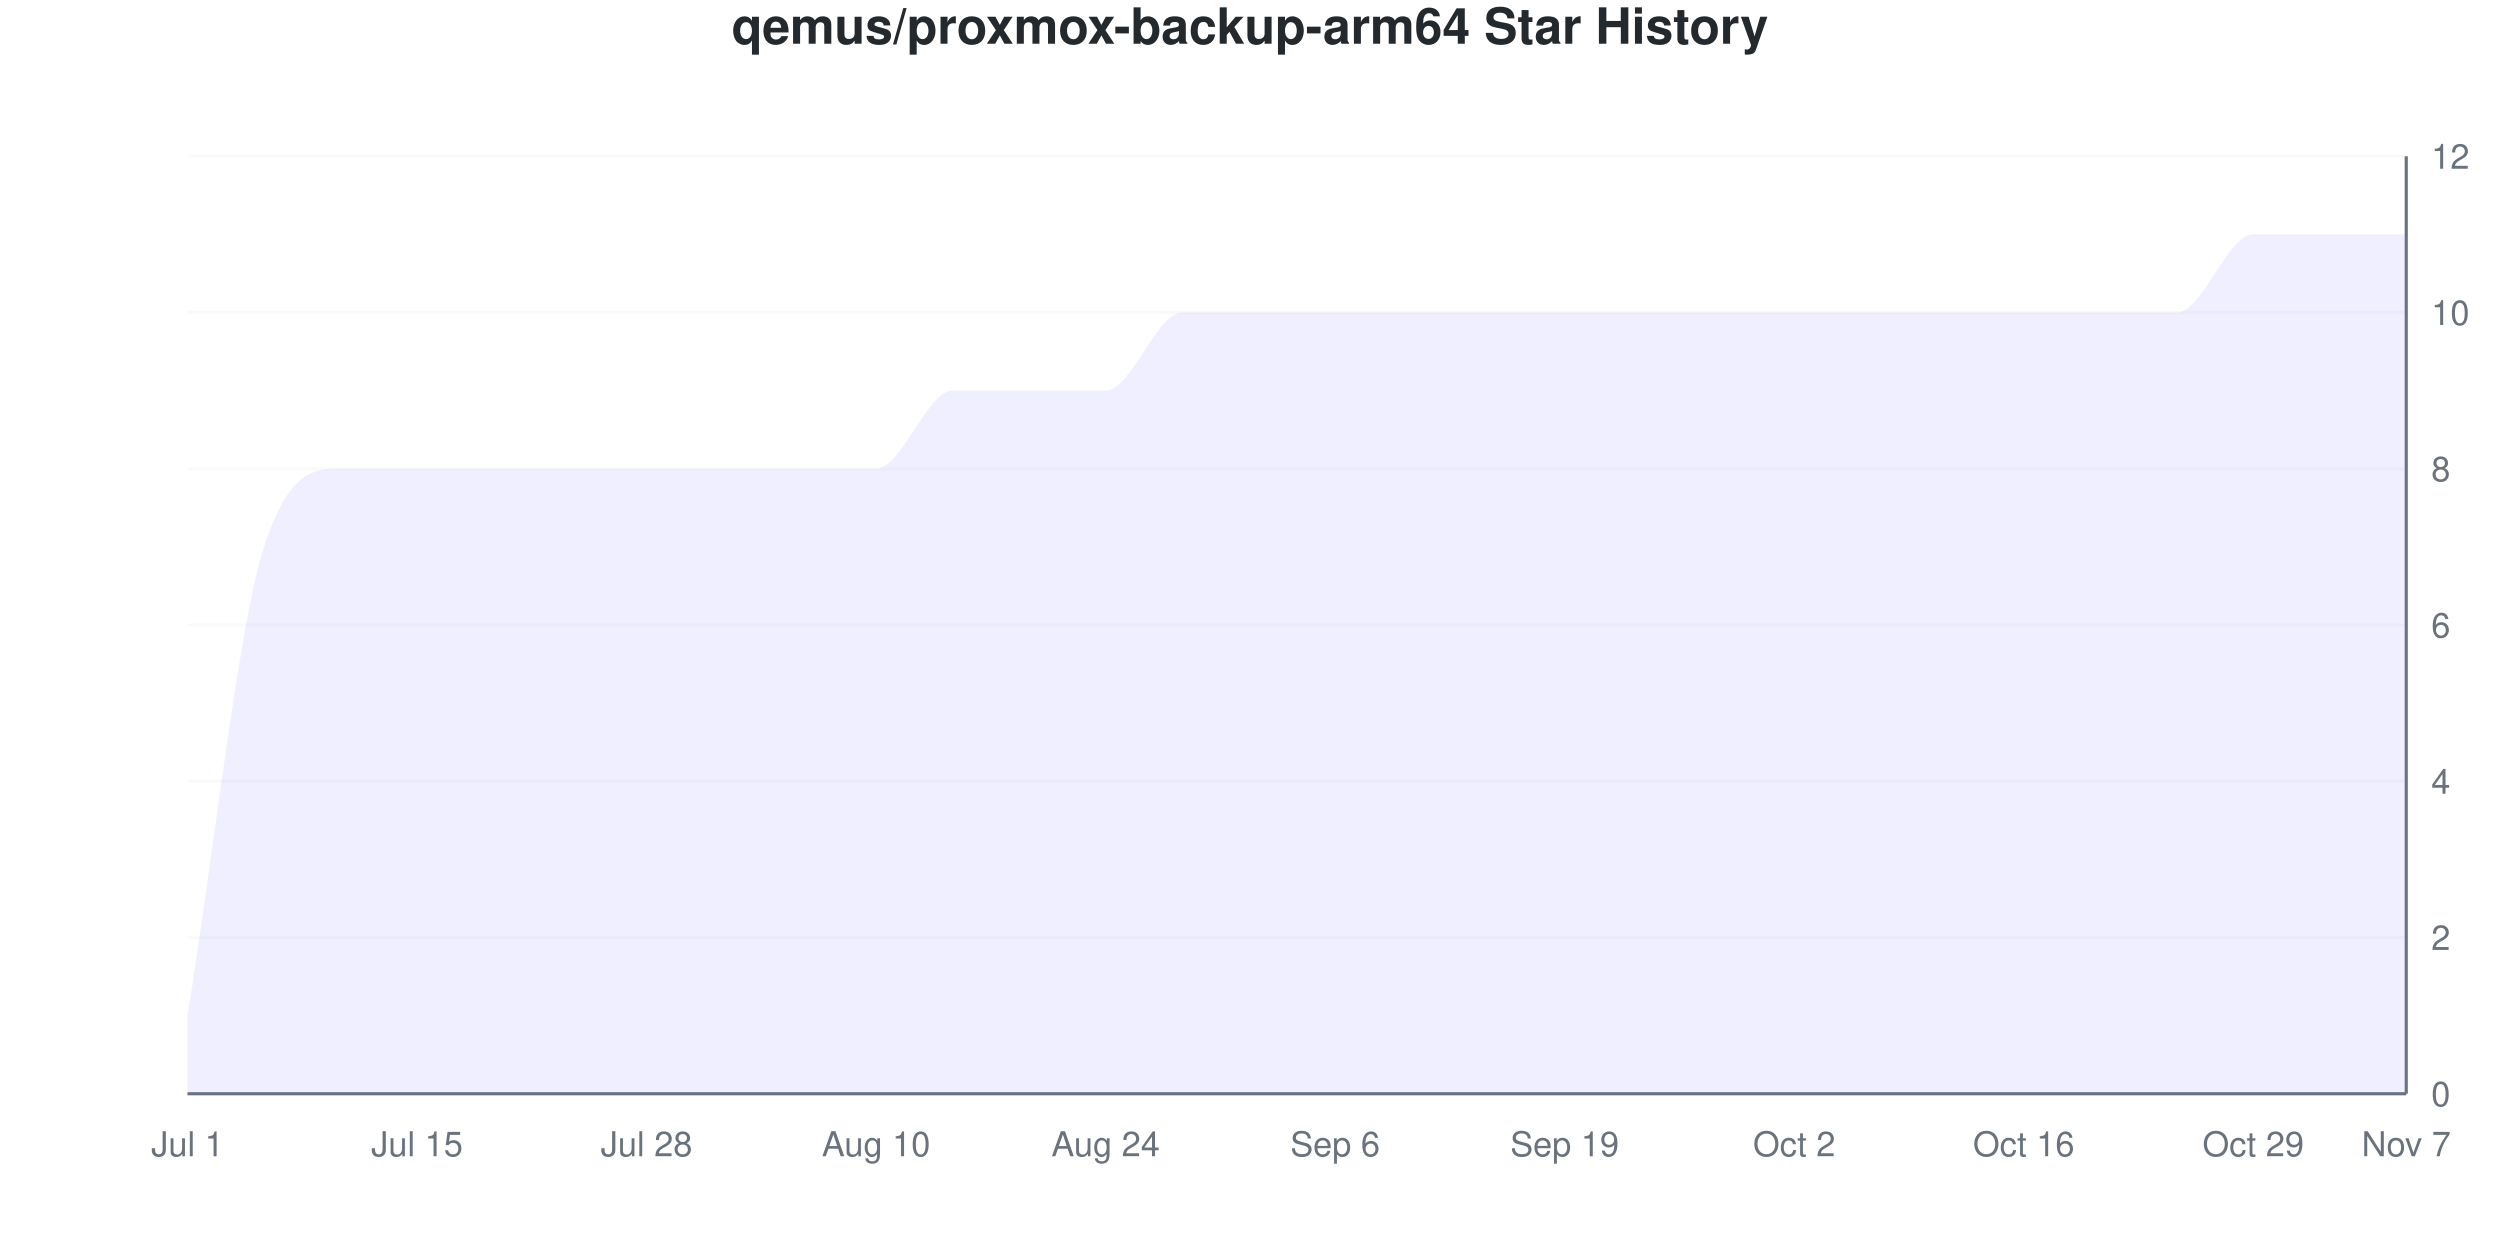
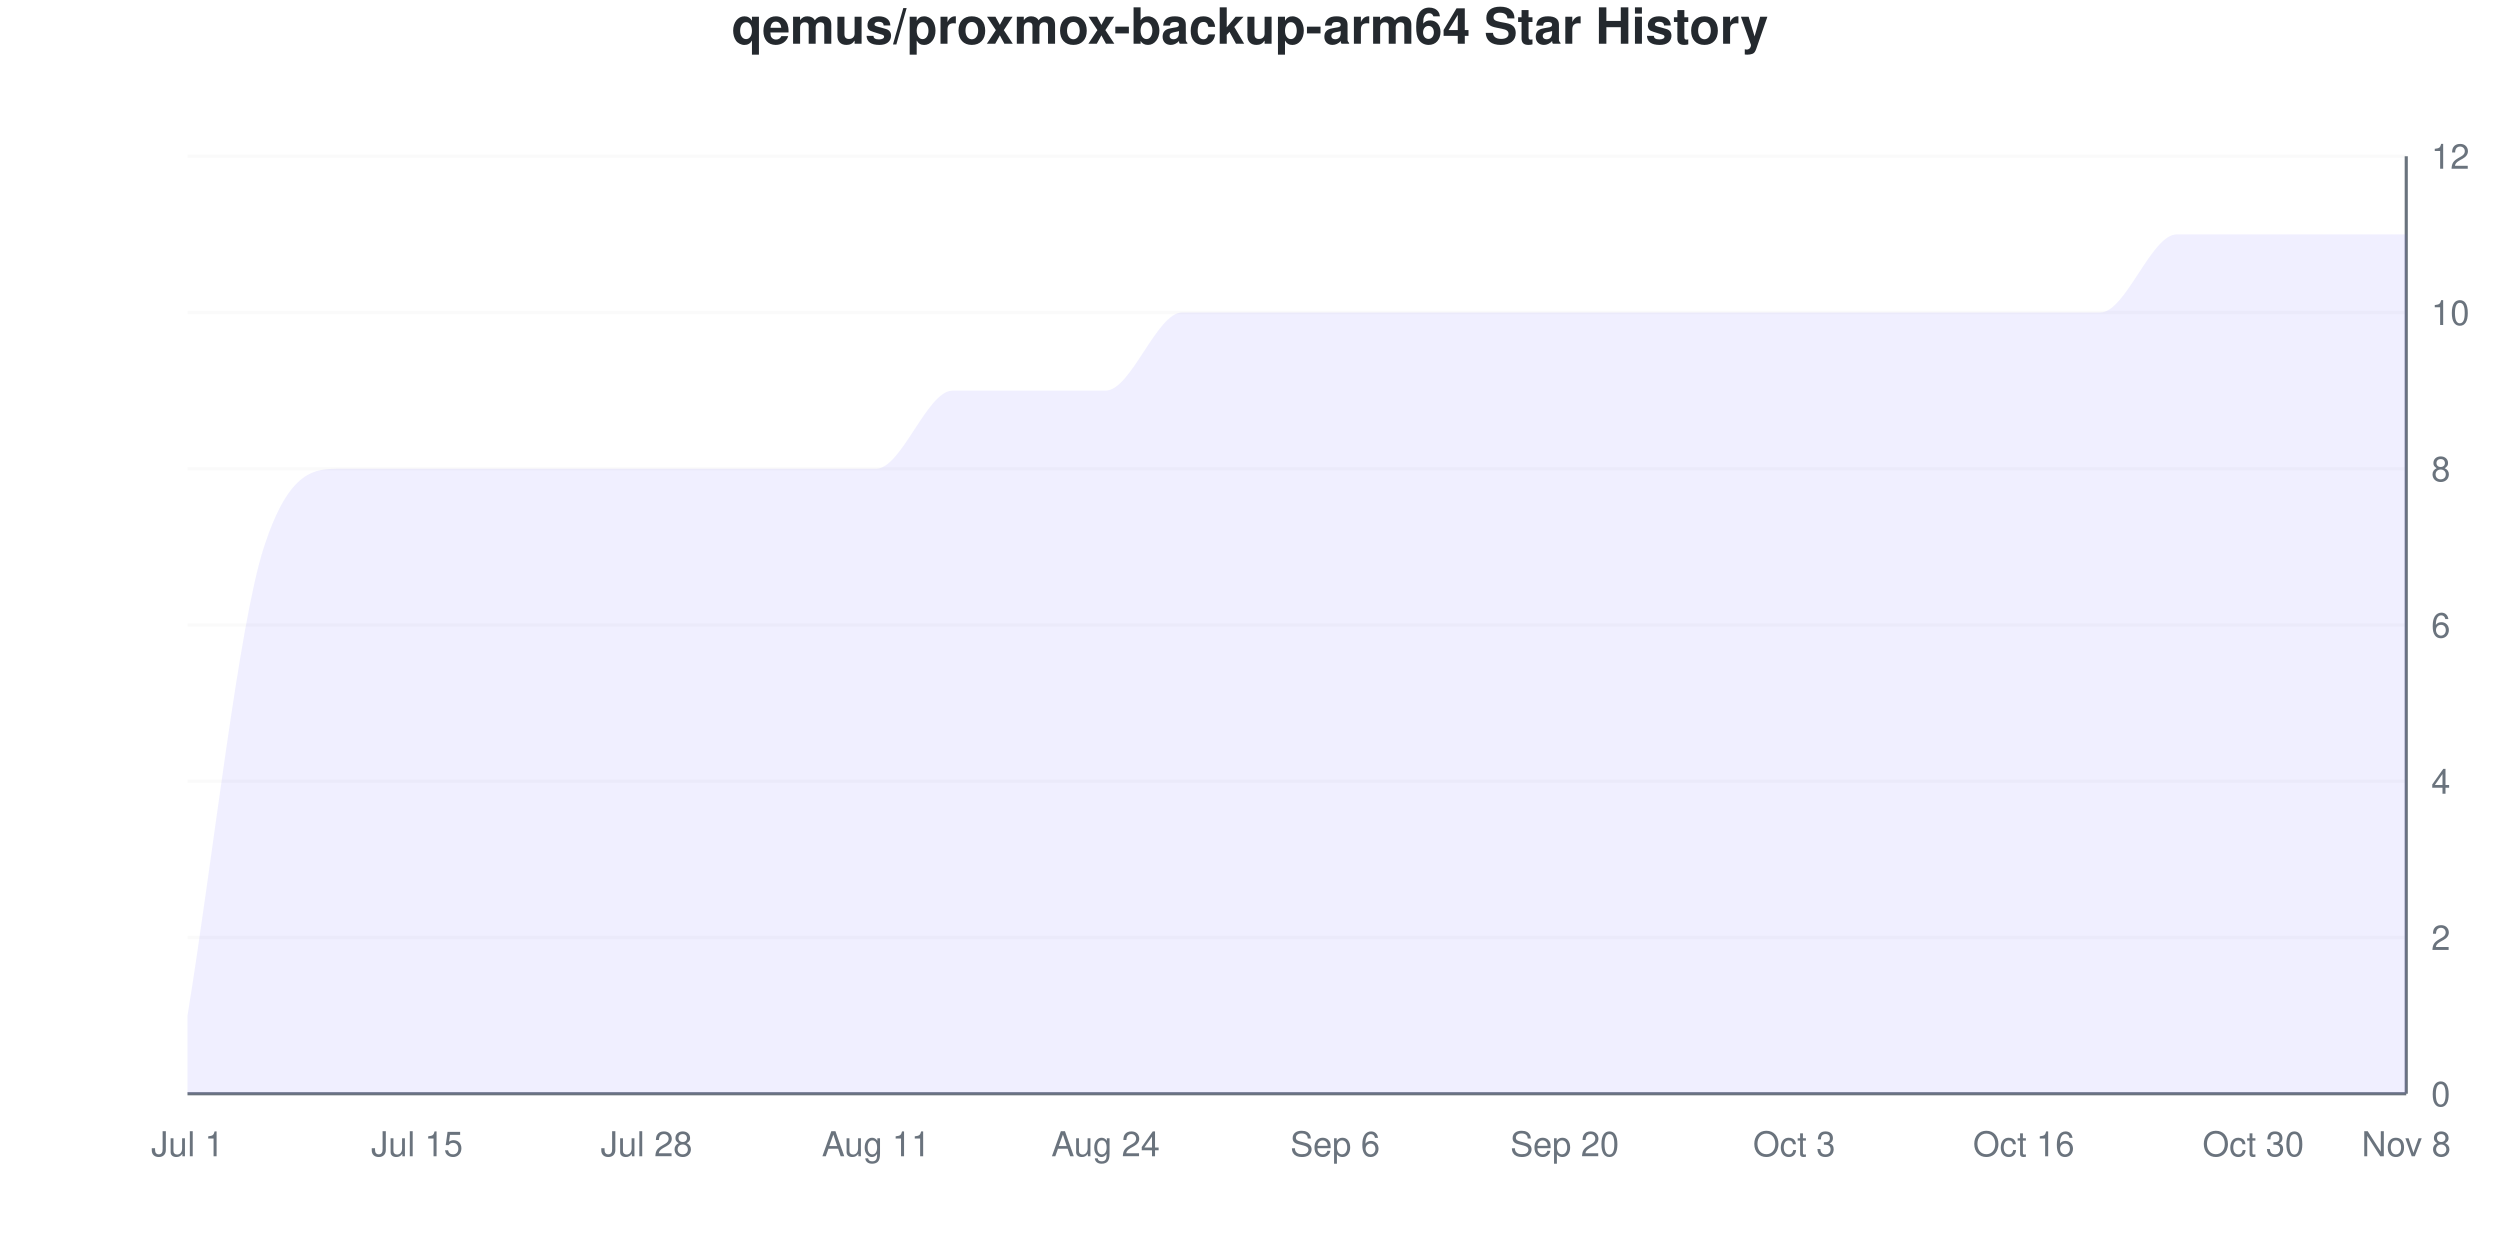
<svg xmlns="http://www.w3.org/2000/svg" viewBox="0 0 800 400" width="800" height="400">
  <style>
    @keyframes drawLine {
      to { stroke-dashoffset: 0; }
    }
    @keyframes fadeInPoint {
      from { opacity: 0; }
      to { opacity: 1; }
    }
    .data-line-0 {
      stroke-dasharray: 1357;
      stroke-dashoffset: 1357;
      animation: drawLine 2s ease-out forwards;
    }
    .data-point {
      opacity: 0;
      animation: fadeInPoint 0.5s ease-out forwards;
    }
    .chart-bg { fill: #fff; }
    .chart-text { fill: #24292e; }
    .chart-muted { fill: #6a737d; }
    .chart-grid { stroke: #eee; }
    .chart-axis { stroke: #6a737d; }
    @media (prefers-color-scheme: dark) {
      .chart-bg { fill: #0d1117; }
      .chart-text { fill: #e6edf3; }
      .chart-muted { fill: #8b949e; }
      .chart-grid { stroke: #21262d; }
      .chart-axis { stroke: #8b949e; }
    }
  </style>
  <rect width="800" height="400" class="chart-bg" />
  <text x="400" y="14" text-anchor="middle" class="chart-text" font-size="16" font-weight="bold" font-family="-apple-system, BlinkMacSystemFont, 'Segoe UI', Helvetica, Arial, sans-serif">qemus/proxmox-backup-arm64 Star History</text>
  <g class="grid">
    <line x1="60" y1="350" x2="770" y2="350" class="chart-grid" stroke-opacity="0.3" />
    <text x="778" y="354" text-anchor="start" class="chart-muted" font-size="11" font-family="-apple-system, BlinkMacSystemFont, 'Segoe UI', Helvetica, Arial, sans-serif">0</text>
    <line x1="60" y1="300" x2="770" y2="300" class="chart-grid" stroke-opacity="0.3" />
    <text x="778" y="304" text-anchor="start" class="chart-muted" font-size="11" font-family="-apple-system, BlinkMacSystemFont, 'Segoe UI', Helvetica, Arial, sans-serif">2</text>
    <line x1="60" y1="250" x2="770" y2="250" class="chart-grid" stroke-opacity="0.3" />
    <text x="778" y="254" text-anchor="start" class="chart-muted" font-size="11" font-family="-apple-system, BlinkMacSystemFont, 'Segoe UI', Helvetica, Arial, sans-serif">4</text>
    <line x1="60" y1="200" x2="770" y2="200" class="chart-grid" stroke-opacity="0.3" />
    <text x="778" y="204" text-anchor="start" class="chart-muted" font-size="11" font-family="-apple-system, BlinkMacSystemFont, 'Segoe UI', Helvetica, Arial, sans-serif">6</text>
    <line x1="60" y1="150" x2="770" y2="150" class="chart-grid" stroke-opacity="0.3" />
    <text x="778" y="154" text-anchor="start" class="chart-muted" font-size="11" font-family="-apple-system, BlinkMacSystemFont, 'Segoe UI', Helvetica, Arial, sans-serif">8</text>
    <line x1="60" y1="100" x2="770" y2="100" class="chart-grid" stroke-opacity="0.3" />
    <text x="778" y="104" text-anchor="start" class="chart-muted" font-size="11" font-family="-apple-system, BlinkMacSystemFont, 'Segoe UI', Helvetica, Arial, sans-serif">10</text>
    <line x1="60" y1="50" x2="770" y2="50" class="chart-grid" stroke-opacity="0.3" />
    <text x="778" y="54" text-anchor="start" class="chart-muted" font-size="11" font-family="-apple-system, BlinkMacSystemFont, 'Segoe UI', Helvetica, Arial, sans-serif">12</text>
  </g>
  <g class="milestones">
    
  </g>
  <g class="x-axis">
    <text x="60" y="370" text-anchor="middle" class="chart-muted" font-size="11" font-family="-apple-system, BlinkMacSystemFont, 'Segoe UI', Helvetica, Arial, sans-serif">Jul 1</text>
    <text x="133.448" y="370" text-anchor="middle" class="chart-muted" font-size="11" font-family="-apple-system, BlinkMacSystemFont, 'Segoe UI', Helvetica, Arial, sans-serif">Jul 15</text>
    <text x="206.897" y="370" text-anchor="middle" class="chart-muted" font-size="11" font-family="-apple-system, BlinkMacSystemFont, 'Segoe UI', Helvetica, Arial, sans-serif">Jul 28</text>
-     <text x="280.345" y="370" text-anchor="middle" class="chart-muted" font-size="11" font-family="-apple-system, BlinkMacSystemFont, 'Segoe UI', Helvetica, Arial, sans-serif">Aug 10</text>
+     <text x="280.345" y="370" text-anchor="middle" class="chart-muted" font-size="11" font-family="-apple-system, BlinkMacSystemFont, 'Segoe UI', Helvetica, Arial, sans-serif">Aug 11</text>
    <text x="353.793" y="370" text-anchor="middle" class="chart-muted" font-size="11" font-family="-apple-system, BlinkMacSystemFont, 'Segoe UI', Helvetica, Arial, sans-serif">Aug 24</text>
    <text x="427.241" y="370" text-anchor="middle" class="chart-muted" font-size="11" font-family="-apple-system, BlinkMacSystemFont, 'Segoe UI', Helvetica, Arial, sans-serif">Sep 6</text>
-     <text x="500.69" y="370" text-anchor="middle" class="chart-muted" font-size="11" font-family="-apple-system, BlinkMacSystemFont, 'Segoe UI', Helvetica, Arial, sans-serif">Sep 19</text>
-     <text x="574.138" y="370" text-anchor="middle" class="chart-muted" font-size="11" font-family="-apple-system, BlinkMacSystemFont, 'Segoe UI', Helvetica, Arial, sans-serif">Oct 2</text>
+     <text x="500.69" y="370" text-anchor="middle" class="chart-muted" font-size="11" font-family="-apple-system, BlinkMacSystemFont, 'Segoe UI', Helvetica, Arial, sans-serif">Sep 20</text>
+     <text x="574.138" y="370" text-anchor="middle" class="chart-muted" font-size="11" font-family="-apple-system, BlinkMacSystemFont, 'Segoe UI', Helvetica, Arial, sans-serif">Oct 3</text>
    <text x="647.586" y="370" text-anchor="middle" class="chart-muted" font-size="11" font-family="-apple-system, BlinkMacSystemFont, 'Segoe UI', Helvetica, Arial, sans-serif">Oct 16</text>
-     <text x="721.034" y="370" text-anchor="middle" class="chart-muted" font-size="11" font-family="-apple-system, BlinkMacSystemFont, 'Segoe UI', Helvetica, Arial, sans-serif">Oct 29</text>
-     <text x="770" y="370" text-anchor="middle" class="chart-muted" font-size="11" font-family="-apple-system, BlinkMacSystemFont, 'Segoe UI', Helvetica, Arial, sans-serif">Nov 7</text>
+     <text x="721.034" y="370" text-anchor="middle" class="chart-muted" font-size="11" font-family="-apple-system, BlinkMacSystemFont, 'Segoe UI', Helvetica, Arial, sans-serif">Oct 30</text>
+     <text x="770" y="370" text-anchor="middle" class="chart-muted" font-size="11" font-family="-apple-system, BlinkMacSystemFont, 'Segoe UI', Helvetica, Arial, sans-serif">Nov 8</text>
  </g>
  <line x1="770" y1="50" x2="770" y2="350" class="chart-axis" stroke-width="1" />
  <line x1="60" y1="350" x2="770" y2="350" class="chart-axis" stroke-width="1" />
-   <path d="M60,350 L60,325 C68.161,275 76.322,200 84.483,175 C92.644,150 100.805,150 108.966,150 C117.126,150 125.287,150 133.448,150 C141.609,150 149.77,150 157.931,150 C166.092,150 174.253,150 182.414,150 C190.575,150 198.736,150 206.897,150 C215.057,150 223.218,150 231.379,150 C239.54,150 247.701,150 255.862,150 C264.023,150 272.184,150 280.345,150 C288.506,150 296.667,125 304.828,125 C312.989,125 321.149,125 329.31,125 C337.471,125 345.632,125 353.793,125 C361.954,125 370.115,100 378.276,100 C386.437,100 394.598,100 402.759,100 C410.92,100 419.08,100 427.241,100 C435.402,100 443.563,100 451.724,100 C459.885,100 468.046,100 476.207,100 C484.368,100 492.529,100 500.69,100 C508.851,100 517.011,100 525.172,100 C533.333,100 541.494,100 549.655,100 C557.816,100 565.977,100 574.138,100 C582.299,100 590.46,100 598.621,100 C606.782,100 614.943,100 623.103,100 C631.264,100 639.425,100 647.586,100 C655.747,100 663.908,100 672.069,100 C680.23,100 688.391,100 696.552,100 C704.713,100 712.874,75 721.034,75 C729.195,75 737.356,75 745.517,75 C753.678,75 761.839,75 770,75 L770,350 L60,350 Z" fill="#6b63ff" fill-opacity="0.1" />
-   <path d="M60,350 L60,325 C68.161,275 76.322,200 84.483,175 C92.644,150 100.805,150 108.966,150 C117.126,150 125.287,150 133.448,150 C141.609,150 149.77,150 157.931,150 C166.092,150 174.253,150 182.414,150 C190.575,150 198.736,150 206.897,150 C215.057,150 223.218,150 231.379,150 C239.54,150 247.701,150 255.862,150 C264.023,150 272.184,150 280.345,150 C288.506,150 296.667,125 304.828,125 C312.989,125 321.149,125 329.31,125 C337.471,125 345.632,125 353.793,125 C361.954,125 370.115,100 378.276,100 C386.437,100 394.598,100 402.759,100 C410.92,100 419.08,100 427.241,100 C435.402,100 443.563,100 451.724,100 C459.885,100 468.046,100 476.207,100 C484.368,100 492.529,100 500.69,100 C508.851,100 517.011,100 525.172,100 C533.333,100 541.494,100 549.655,100 C557.816,100 565.977,100 574.138,100 C582.299,100 590.46,100 598.621,100 C606.782,100 614.943,100 623.103,100 C631.264,100 639.425,100 647.586,100 C655.747,100 663.908,100 672.069,100 C680.23,100 688.391,100 696.552,100 C704.713,100 712.874,75 721.034,75 C729.195,75 737.356,75 745.517,75 C753.678,75 761.839,75 770,75" fill="none" stroke="#6b63ff" stroke-width="2.5" class="data-line-0" />
+   <path d="M60,350 L60,325 C68.161,275 76.322,200 84.483,175 C92.644,150 100.805,150 108.966,150 C117.126,150 125.287,150 133.448,150 C141.609,150 149.77,150 157.931,150 C166.092,150 174.253,150 182.414,150 C190.575,150 198.736,150 206.897,150 C215.057,150 223.218,150 231.379,150 C239.54,150 247.701,150 255.862,150 C264.023,150 272.184,150 280.345,150 C288.506,150 296.667,125 304.828,125 C312.989,125 321.149,125 329.31,125 C337.471,125 345.632,125 353.793,125 C361.954,125 370.115,100 378.276,100 C386.437,100 394.598,100 402.759,100 C410.92,100 419.08,100 427.241,100 C435.402,100 443.563,100 451.724,100 C459.885,100 468.046,100 476.207,100 C484.368,100 492.529,100 500.69,100 C508.851,100 517.011,100 525.172,100 C533.333,100 541.494,100 549.655,100 C557.816,100 565.977,100 574.138,100 C582.299,100 590.46,100 598.621,100 C606.782,100 614.943,100 623.103,100 C631.264,100 639.425,100 647.586,100 C655.747,100 663.908,100 672.069,100 C680.23,100 688.391,75 696.552,75 C704.713,75 712.874,75 721.034,75 C729.195,75 737.356,75 745.517,75 C753.678,75 761.839,75 770,75 L770,350 L60,350 Z" fill="#6b63ff" fill-opacity="0.1" />
+   <path d="M60,350 L60,325 C68.161,275 76.322,200 84.483,175 C92.644,150 100.805,150 108.966,150 C117.126,150 125.287,150 133.448,150 C141.609,150 149.77,150 157.931,150 C166.092,150 174.253,150 182.414,150 C190.575,150 198.736,150 206.897,150 C215.057,150 223.218,150 231.379,150 C239.54,150 247.701,150 255.862,150 C264.023,150 272.184,150 280.345,150 C288.506,150 296.667,125 304.828,125 C312.989,125 321.149,125 329.31,125 C337.471,125 345.632,125 353.793,125 C361.954,125 370.115,100 378.276,100 C386.437,100 394.598,100 402.759,100 C410.92,100 419.08,100 427.241,100 C435.402,100 443.563,100 451.724,100 C459.885,100 468.046,100 476.207,100 C484.368,100 492.529,100 500.69,100 C508.851,100 517.011,100 525.172,100 C533.333,100 541.494,100 549.655,100 C557.816,100 565.977,100 574.138,100 C582.299,100 590.46,100 598.621,100 C606.782,100 614.943,100 623.103,100 C631.264,100 639.425,100 647.586,100 C655.747,100 663.908,100 672.069,100 C680.23,100 688.391,75 696.552,75 C704.713,75 712.874,75 721.034,75 C729.195,75 737.356,75 745.517,75 C753.678,75 761.839,75 770,75" fill="none" stroke="#6b63ff" stroke-width="2.5" class="data-line-0" />
  <g class="points">
    <circle cx="60" cy="325" r="4" fill="#6b63ff" class="data-point" style="animation-delay: 1.50s" />
    <circle cx="84.483" cy="175" r="4" fill="#6b63ff" class="data-point" style="animation-delay: 1.55s" />
    <circle cx="108.966" cy="150" r="4" fill="#6b63ff" class="data-point" style="animation-delay: 1.60s" />
    <circle cx="133.448" cy="150" r="4" fill="#6b63ff" class="data-point" style="animation-delay: 1.65s" />
    <circle cx="157.931" cy="150" r="4" fill="#6b63ff" class="data-point" style="animation-delay: 1.70s" />
    <circle cx="182.414" cy="150" r="4" fill="#6b63ff" class="data-point" style="animation-delay: 1.75s" />
    <circle cx="206.897" cy="150" r="4" fill="#6b63ff" class="data-point" style="animation-delay: 1.80s" />
    <circle cx="231.379" cy="150" r="4" fill="#6b63ff" class="data-point" style="animation-delay: 1.85s" />
    <circle cx="255.862" cy="150" r="4" fill="#6b63ff" class="data-point" style="animation-delay: 1.90s" />
    <circle cx="280.345" cy="150" r="4" fill="#6b63ff" class="data-point" style="animation-delay: 1.95s" />
    <circle cx="304.828" cy="125" r="4" fill="#6b63ff" class="data-point" style="animation-delay: 2.00s" />
    <circle cx="329.31" cy="125" r="4" fill="#6b63ff" class="data-point" style="animation-delay: 2.05s" />
    <circle cx="353.793" cy="125" r="4" fill="#6b63ff" class="data-point" style="animation-delay: 2.10s" />
    <circle cx="378.276" cy="100" r="4" fill="#6b63ff" class="data-point" style="animation-delay: 2.15s" />
    <circle cx="402.759" cy="100" r="4" fill="#6b63ff" class="data-point" style="animation-delay: 2.20s" />
    <circle cx="427.241" cy="100" r="4" fill="#6b63ff" class="data-point" style="animation-delay: 2.25s" />
    <circle cx="451.724" cy="100" r="4" fill="#6b63ff" class="data-point" style="animation-delay: 2.30s" />
    <circle cx="476.207" cy="100" r="4" fill="#6b63ff" class="data-point" style="animation-delay: 2.35s" />
    <circle cx="500.69" cy="100" r="4" fill="#6b63ff" class="data-point" style="animation-delay: 2.40s" />
    <circle cx="525.172" cy="100" r="4" fill="#6b63ff" class="data-point" style="animation-delay: 2.45s" />
    <circle cx="549.655" cy="100" r="4" fill="#6b63ff" class="data-point" style="animation-delay: 2.50s" />
    <circle cx="574.138" cy="100" r="4" fill="#6b63ff" class="data-point" style="animation-delay: 2.55s" />
    <circle cx="598.621" cy="100" r="4" fill="#6b63ff" class="data-point" style="animation-delay: 2.60s" />
    <circle cx="623.103" cy="100" r="4" fill="#6b63ff" class="data-point" style="animation-delay: 2.65s" />
    <circle cx="647.586" cy="100" r="4" fill="#6b63ff" class="data-point" style="animation-delay: 2.70s" />
    <circle cx="672.069" cy="100" r="4" fill="#6b63ff" class="data-point" style="animation-delay: 2.75s" />
-     <circle cx="696.552" cy="100" r="4" fill="#6b63ff" class="data-point" style="animation-delay: 2.80s" />
+     <circle cx="696.552" cy="75" r="4" fill="#6b63ff" class="data-point" style="animation-delay: 2.80s" />
    <circle cx="721.034" cy="75" r="4" fill="#6b63ff" class="data-point" style="animation-delay: 2.85s" />
    <circle cx="745.517" cy="75" r="4" fill="#6b63ff" class="data-point" style="animation-delay: 2.90s" />
    <circle cx="770" cy="75" r="4" fill="#6b63ff" class="data-point" style="animation-delay: 2.95s" />
  </g>
</svg>
